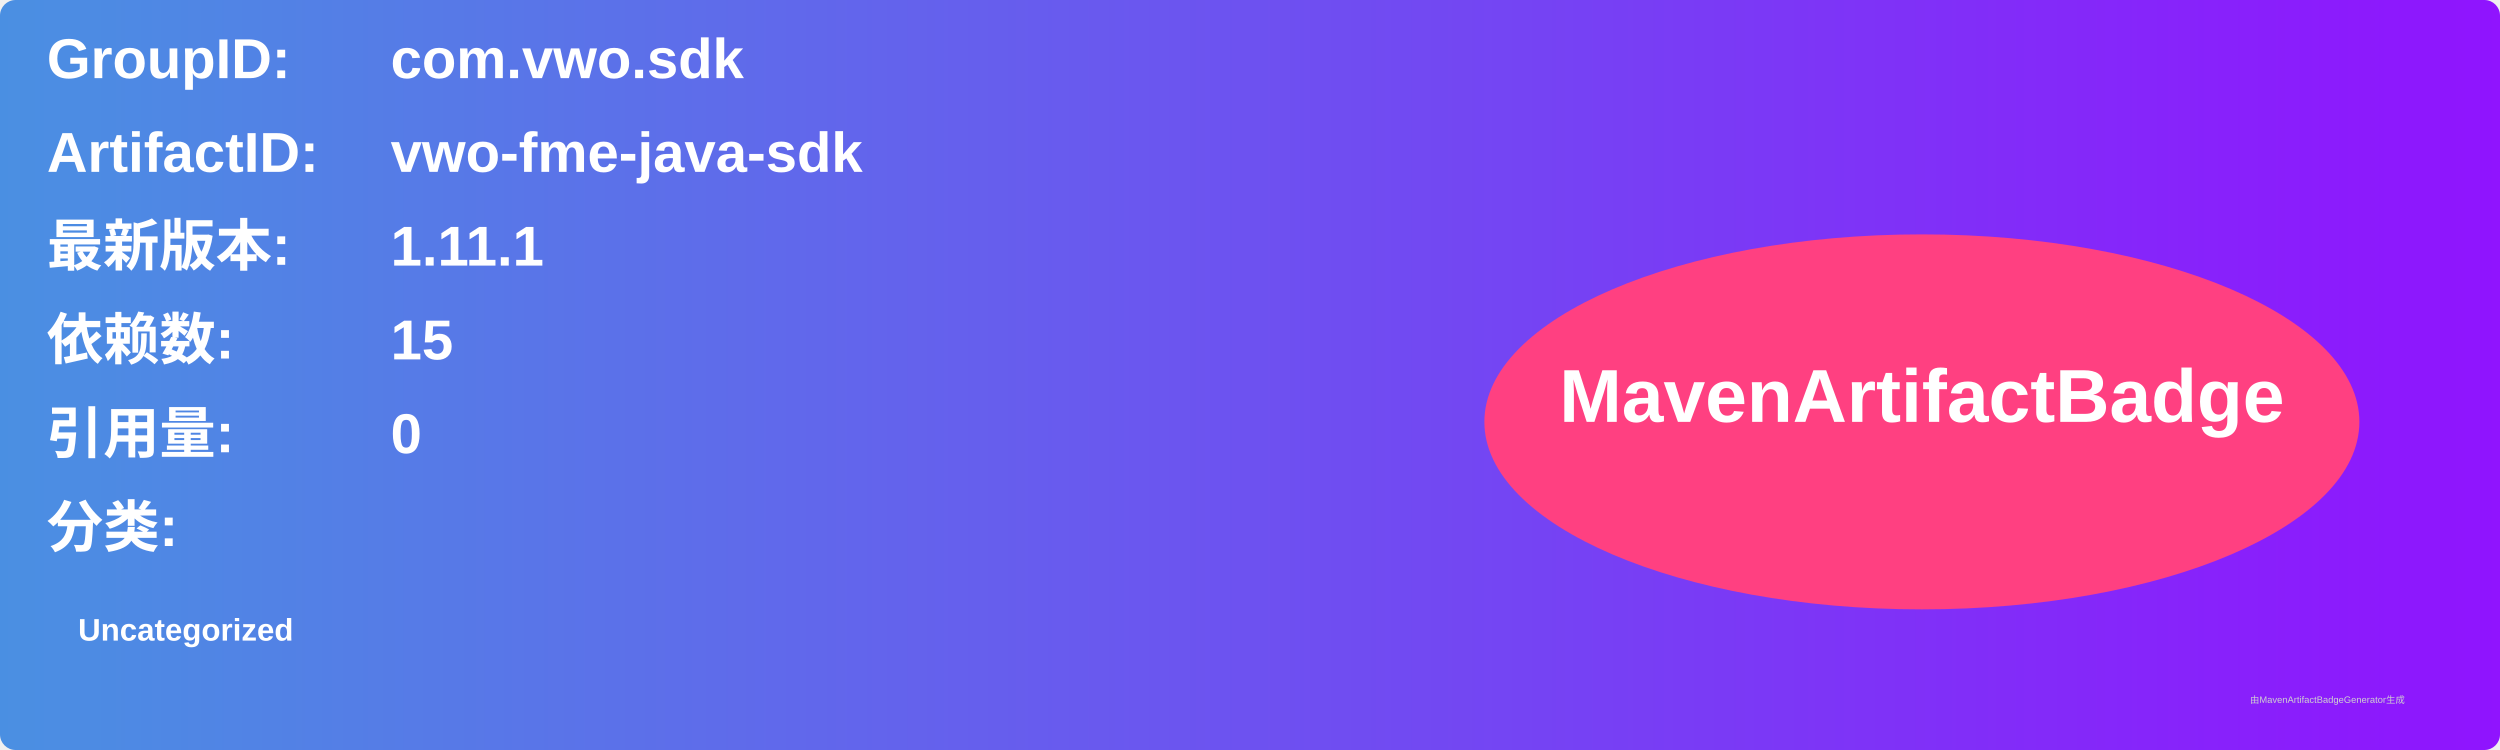
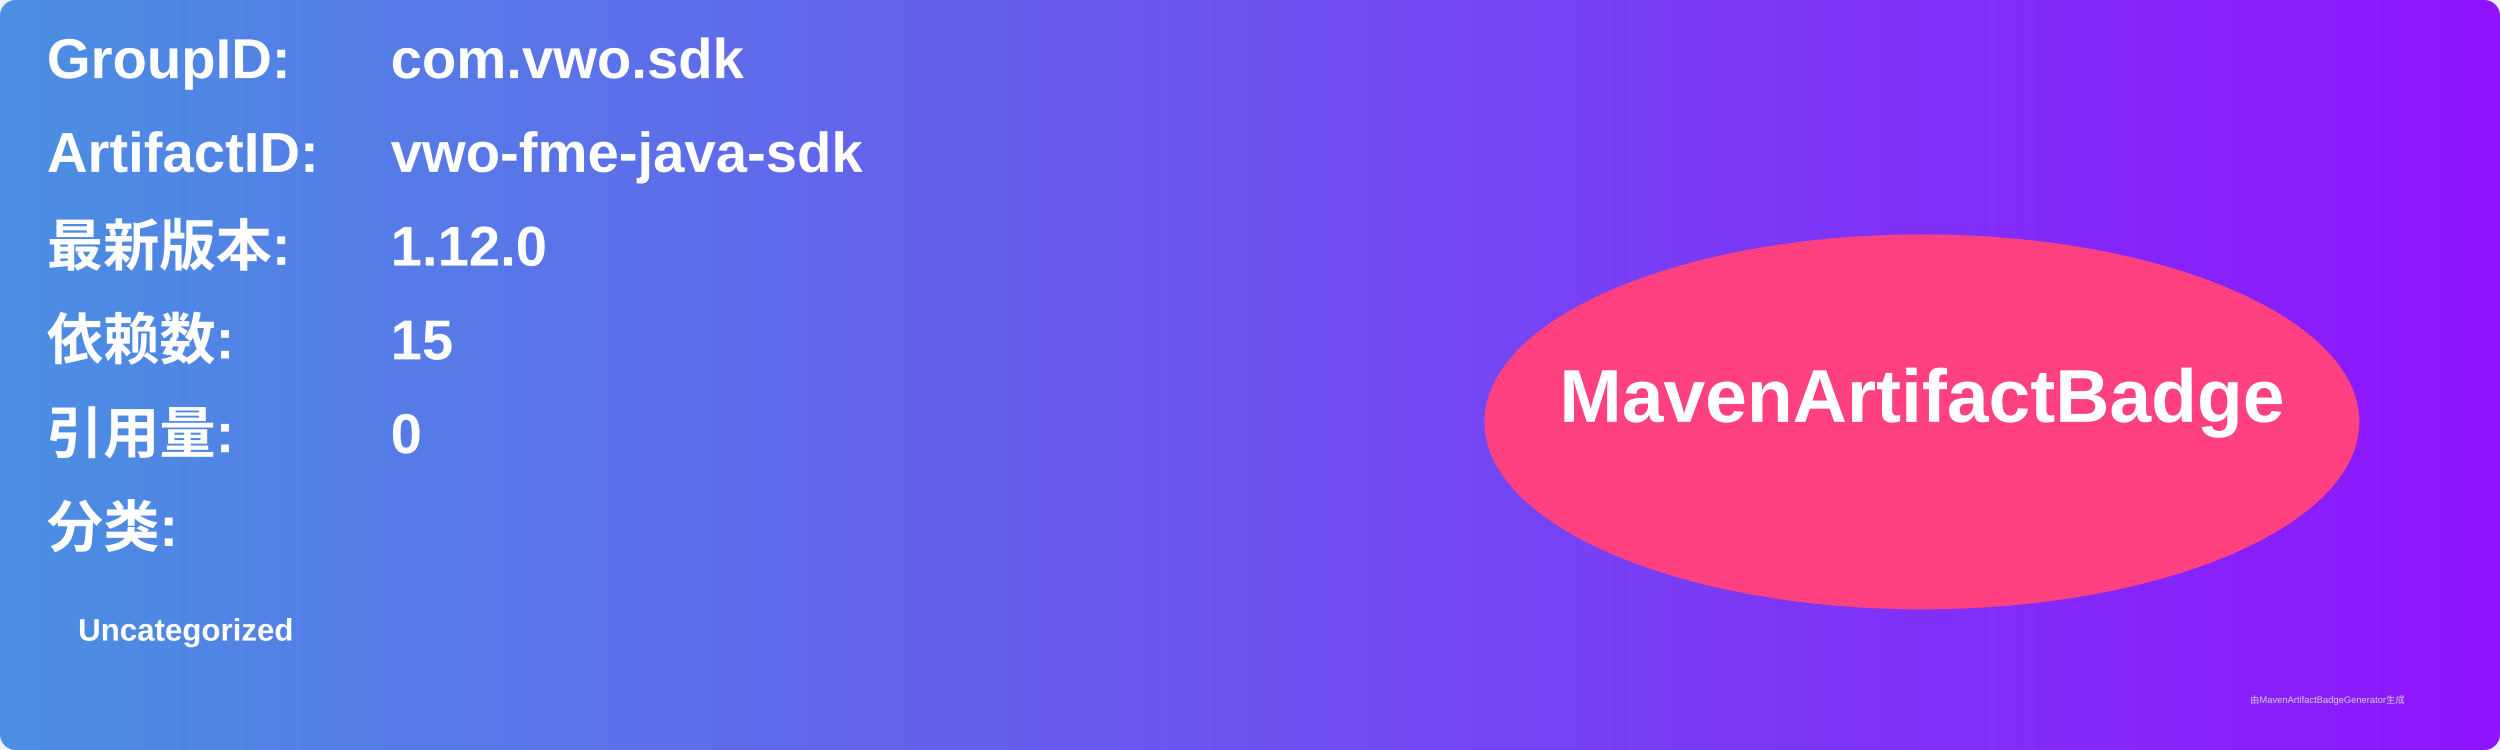
<svg xmlns="http://www.w3.org/2000/svg" width="800" height="240" viewBox="0 0 800 240">
  <linearGradient id="grad" x1="0%" y1="0%" x2="100%" y2="0%">
    <stop offset="0%" stop-color="#4a90e2" />
    <stop offset="100%" stop-color="#9013fe" />
  </linearGradient>
  <rect width="100%" height="100%" rx="5" ry="5" fill="url(#grad)" />
  <g transform="translate(15, 15)">
    <text x="0" y="10" font-family="Arial" font-size="18" fill="white" font-weight="bold" width="260">GroupID:</text>
    <text x="110" y="10" font-family="Arial" font-size="18" fill="white" font-weight="bold" width="460">com.vwo.sdk</text>
    <text x="0" y="40" font-family="Arial" font-size="18" fill="white" font-weight="bold" width="260">ArtifactID:</text>
    <text x="110" y="40" font-family="Arial" font-size="18" fill="white" font-weight="bold" width="460">vwo-fme-java-sdk</text>
    <text x="0" y="70" font-family="Arial" font-size="18" fill="white" font-weight="bold">最新版本:</text>
    <text x="110" y="70" font-family="Arial" font-size="18" fill="white" font-weight="bold">
-       <tspan font-weight="bold">1.11.1</tspan>
+       <tspan font-weight="bold">1.12.0</tspan>
    </text>
    <text x="0" y="100" font-family="Arial" font-size="18" fill="white" font-weight="bold">依赖数: </text>
    <text x="110" y="100" font-family="Arial" font-size="18" fill="white">
      <tspan font-weight="bold">15</tspan>
    </text>
    <text x="0" y="130" font-family="Arial" font-size="18" fill="white" font-weight="bold">引用量: </text>
    <text x="110" y="130" font-family="Arial" font-size="18" fill="white">
      <tspan font-weight="bold">0</tspan>
    </text>
    <text x="0" y="160" font-family="Arial" font-size="18" fill="white" font-weight="bold">分类:</text>
    <text x="10" y="190" font-family="Arial" font-size="10" fill="white">
      <tspan font-weight="bold">Uncategorized</tspan>
    </text>
    <ellipse cx="600" cy="120" rx="140" ry="60" fill="#ff4081" />
    <text x="600" y="120" text-anchor="middle" font-family="Arial" font-size="24" fill="white" font-weight="bold">MavenArtifactBadge</text>
  </g>
  <text x="720" y="225" font-family="Arial" font-size="3" fill="#d0d0d0">由MavenArtifactBadgeGenerator生成</text>
</svg>
